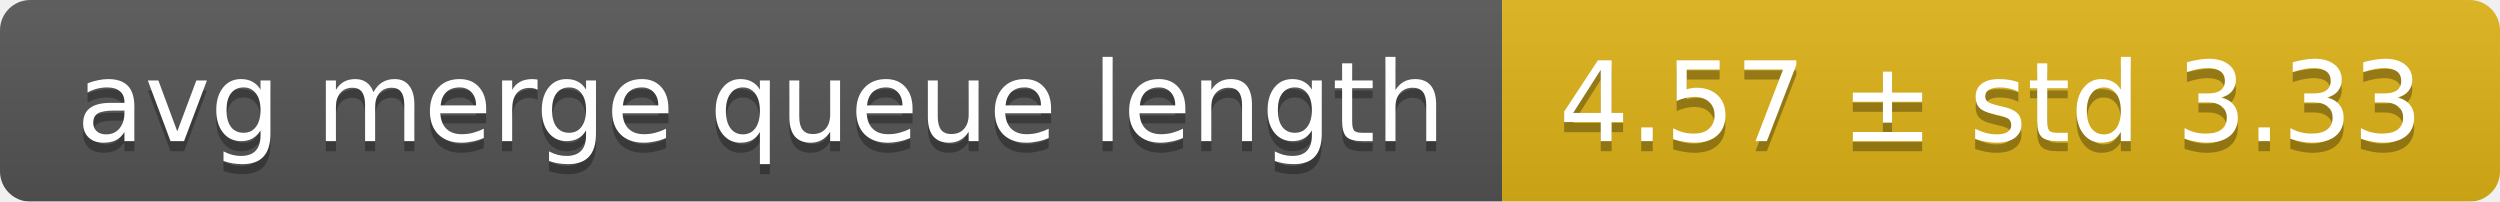
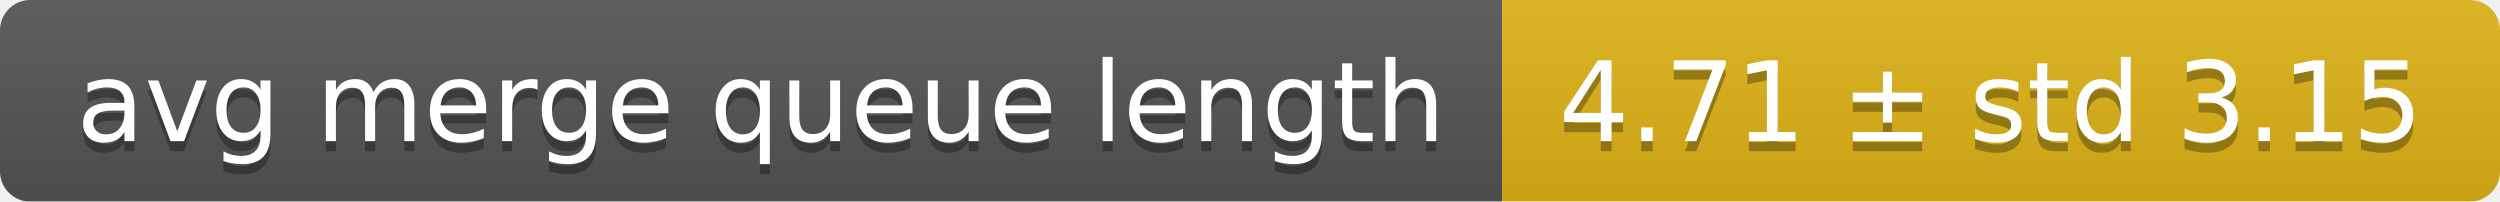
<svg xmlns="http://www.w3.org/2000/svg" width="248" height="20">
  <linearGradient id="smooth" x2="0" y2="100%">
    <stop offset="0" stop-color="#bbb" stop-opacity=".1" />
    <stop offset="1" stop-opacity=".1" />
  </linearGradient>
  <mask id="round">
    <rect width="248" height="20" rx="3" fill="#fff" />
  </mask>
  <g mask="url(#round)">
    <rect width="149" height="20" fill="#555" />
    <rect x="149" width="99" height="20" fill="#dfb317" />
    <rect width="248" height="20" fill="url(#smooth)" />
  </g>
  <g fill="#fff" text-anchor="middle" font-family="DejaVu Sans,Verdana,Geneva,sans-serif" font-size="11">
    <text x="75.5" y="15" fill="#010101" fill-opacity=".3">avg merge queue length</text>
    <text x="75.5" y="14">avg merge queue length</text>
-     <text x="197.5" y="15" fill="#010101" fill-opacity=".3">4.57 ± std 3.33</text>
-     <text x="197.5" y="14">4.57 ± std 3.33</text>
+     <text x="197.5" y="15" fill="#010101" fill-opacity=".3">4.71 ± std 3.15</text>
+     <text x="197.5" y="14">4.71 ± std 3.15</text>
  </g>
</svg>
